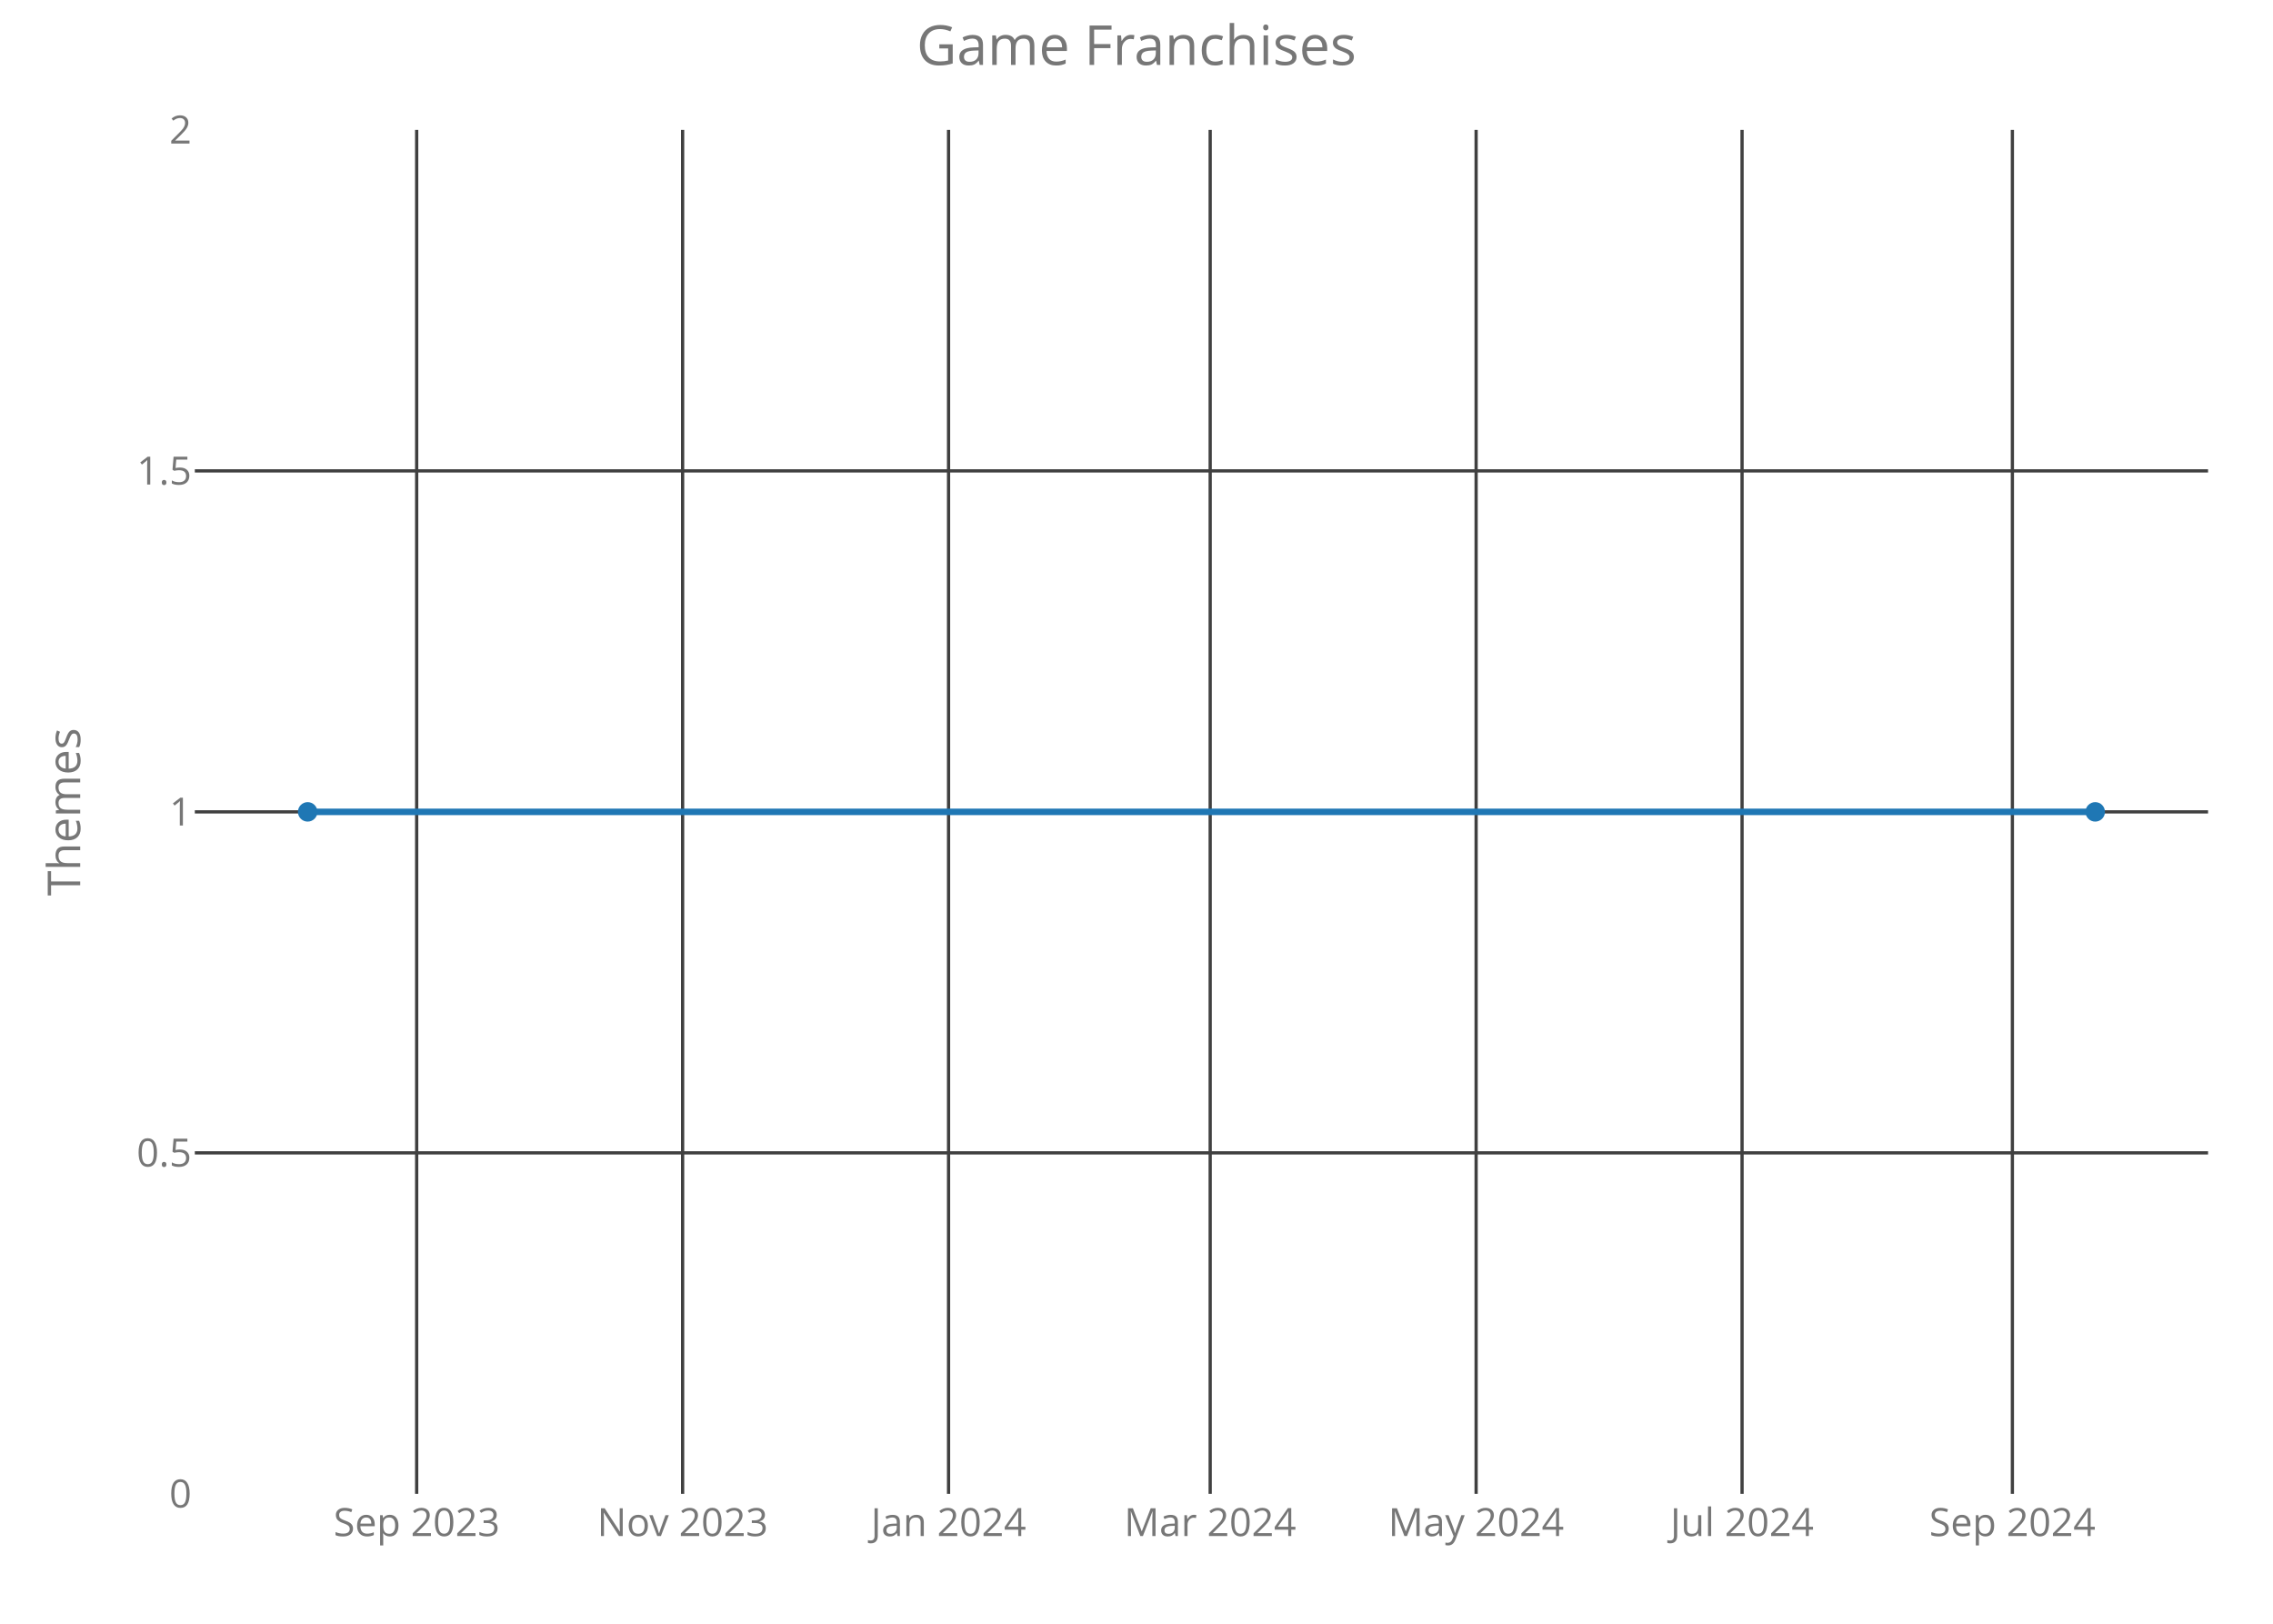
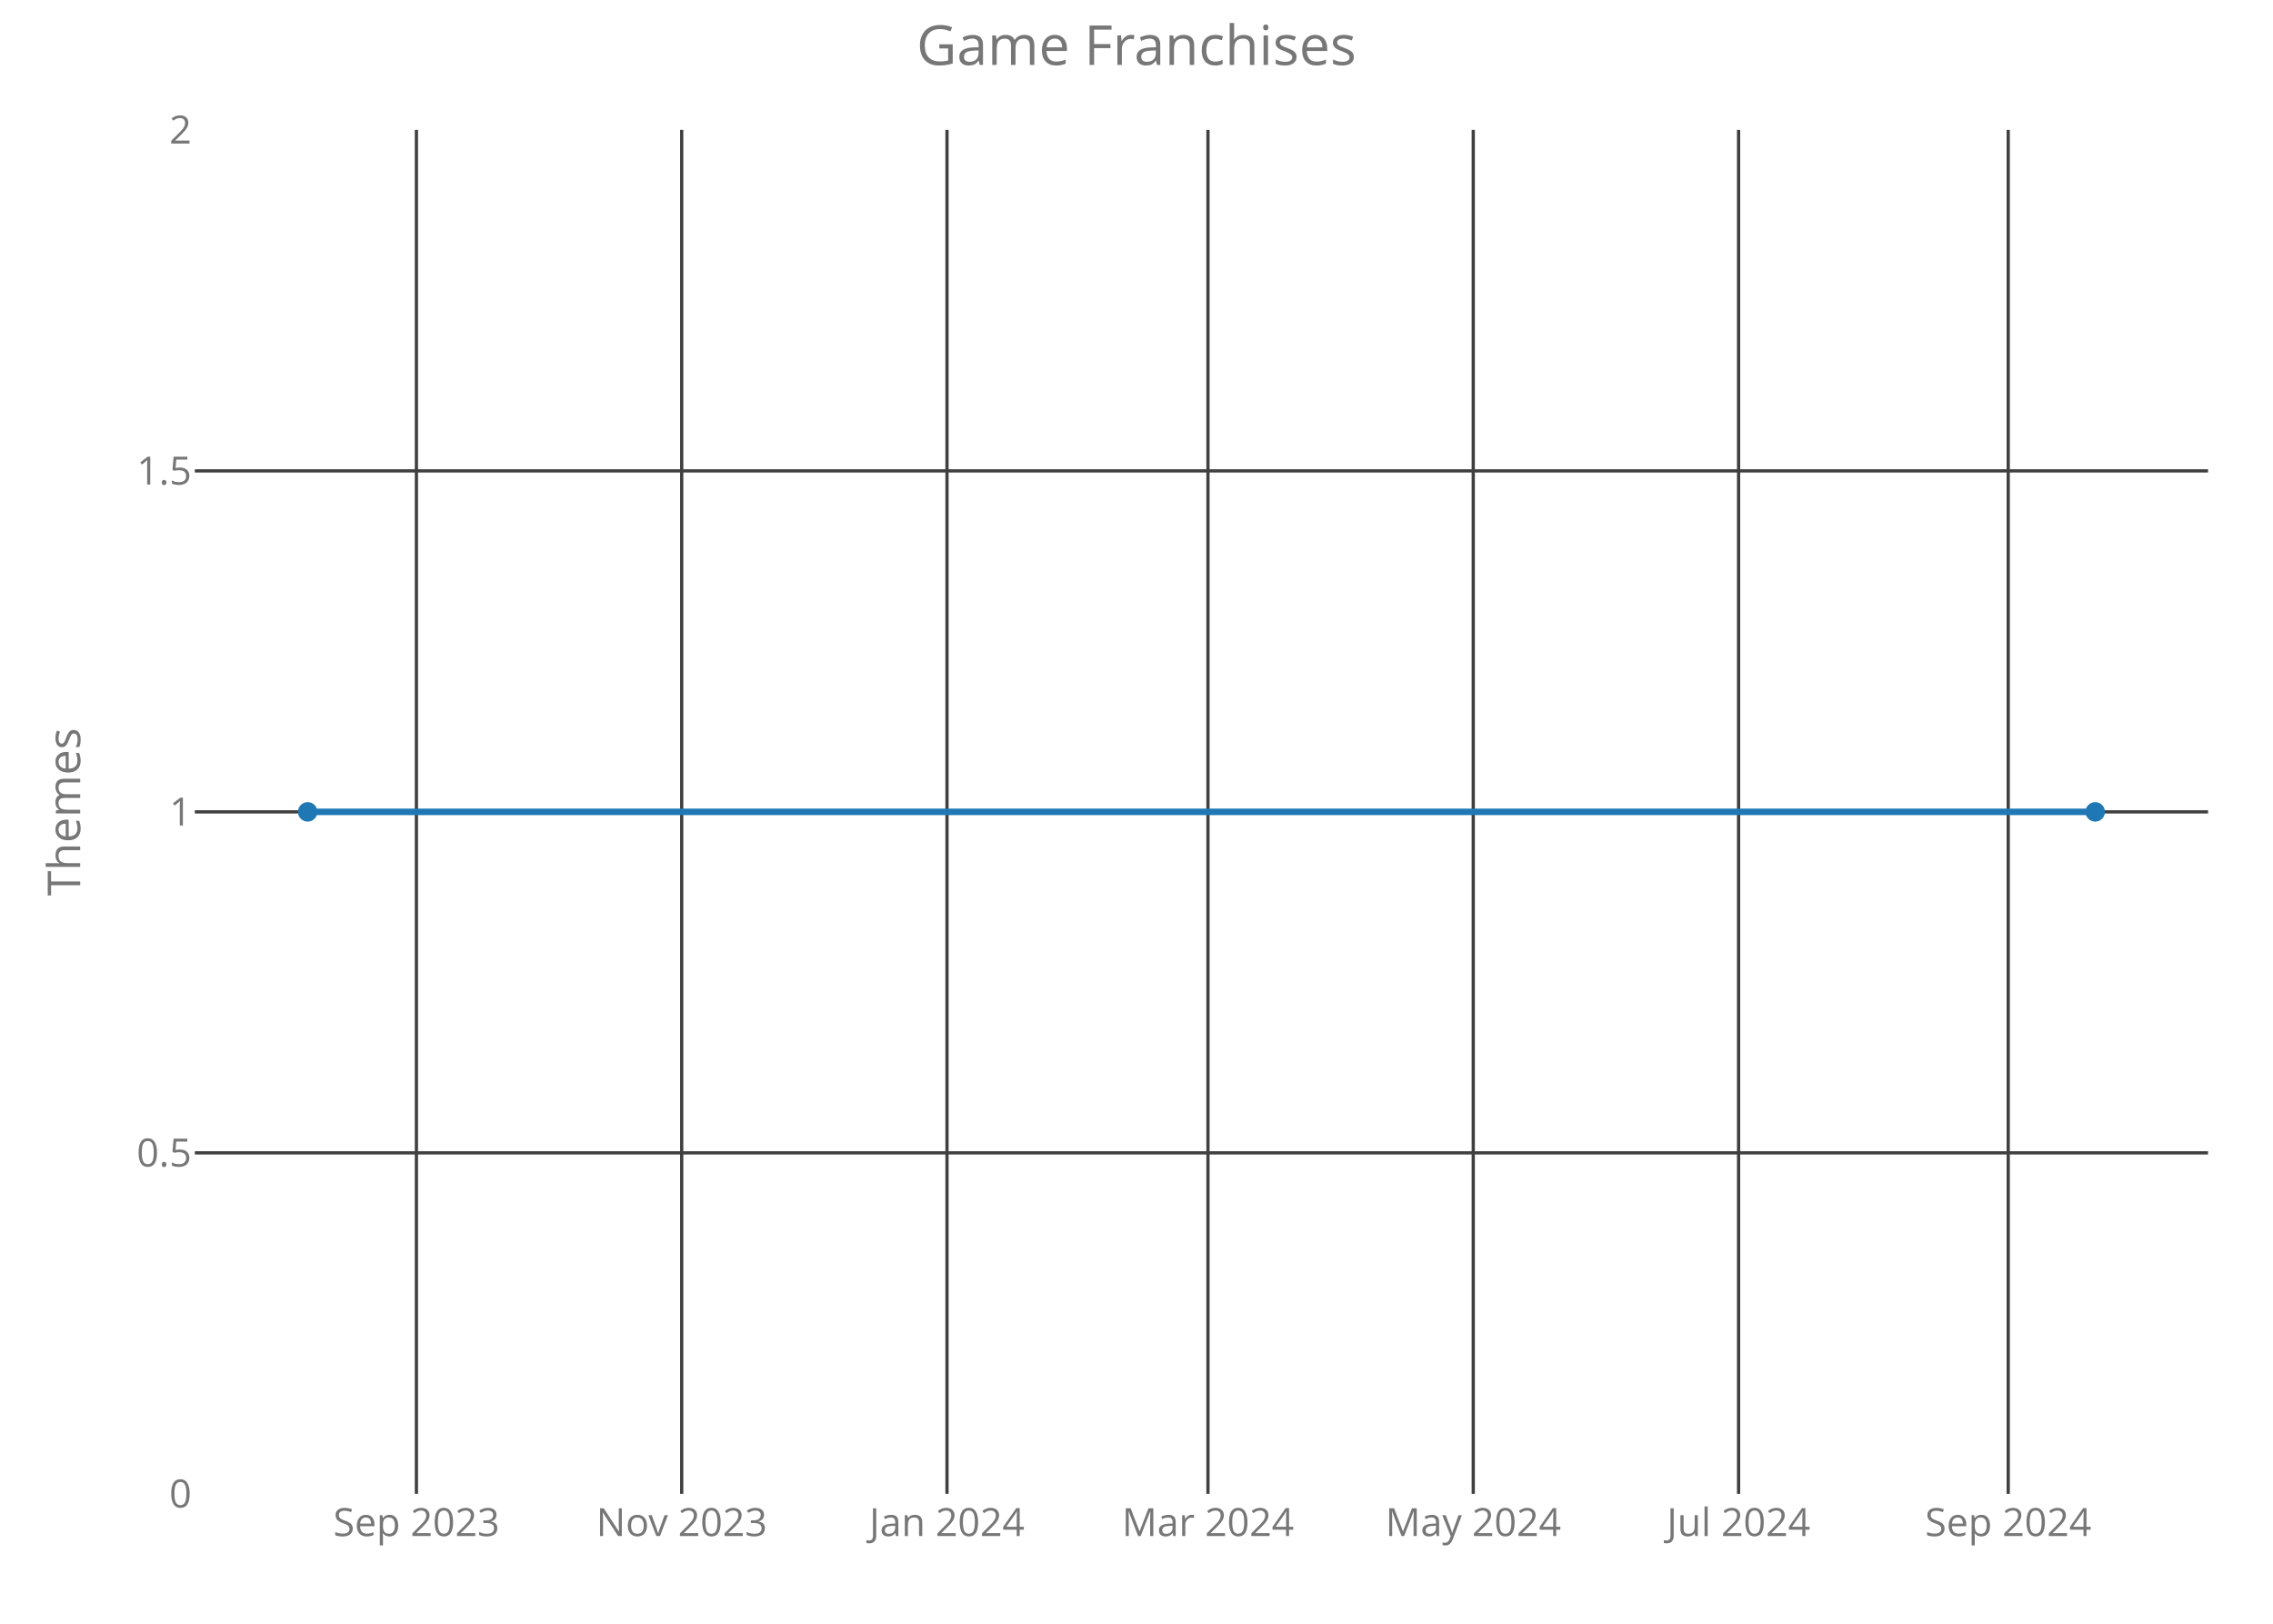
<svg xmlns="http://www.w3.org/2000/svg" class="main-svg" width="700" height="500" style="" viewBox="0 0 700 500">
  <rect x="0" y="0" width="700" height="500" style="fill: rgb(0, 0, 0); fill-opacity: 0;" />
-   <defs id="defs-ce578e">
+   <defs id="defs-49093d">
    <g class="clips">
-       <clipPath id="clipce578exyplot" class="plotclip">
+       <clipPath id="clip49093dxyplot" class="plotclip">
        <rect width="620" height="420" />
      </clipPath>
-       <clipPath class="axesclip" id="clipce578ex">
+       <clipPath class="axesclip" id="clip49093dx">
        <rect x="60" y="0" width="620" height="500" />
      </clipPath>
-       <clipPath class="axesclip" id="clipce578ey">
+       <clipPath class="axesclip" id="clip49093dy">
        <rect x="0" y="40" width="700" height="420" />
      </clipPath>
-       <clipPath class="axesclip" id="clipce578exy">
+       <clipPath class="axesclip" id="clip49093dxy">
        <rect x="60" y="40" width="620" height="420" />
      </clipPath>
    </g>
    <g class="gradients" />
  </defs>
  <g class="bglayer">
    <rect class="bg" x="60" y="40" width="620" height="420" style="fill: rgb(0, 0, 0); fill-opacity: 0; stroke-width: 0;" />
  </g>
  <g class="layer-below">
    <g class="imagelayer" />
    <g class="shapelayer" />
  </g>
  <g class="cartesianlayer">
    <g class="subplot xy">
      <g class="layer-subplot">
        <g class="shapelayer" />
        <g class="imagelayer" />
      </g>
      <g class="gridlayer">
        <g class="x">
-           <path class="xgrid crisp" transform="translate(128.32,0)" d="M0,40v420" style="stroke: rgb(64, 64, 64); stroke-opacity: 1; stroke-width: 1px;" />
-           <path class="xgrid crisp" transform="translate(210.22,0)" d="M0,40v420" style="stroke: rgb(64, 64, 64); stroke-opacity: 1; stroke-width: 1px;" />
-           <path class="xgrid crisp" transform="translate(292.12,0)" d="M0,40v420" style="stroke: rgb(64, 64, 64); stroke-opacity: 1; stroke-width: 1px;" />
-           <path class="xgrid crisp" transform="translate(372.69,0)" d="M0,40v420" style="stroke: rgb(64, 64, 64); stroke-opacity: 1; stroke-width: 1px;" />
-           <path class="xgrid crisp" transform="translate(454.59,0)" d="M0,40v420" style="stroke: rgb(64, 64, 64); stroke-opacity: 1; stroke-width: 1px;" />
-           <path class="xgrid crisp" transform="translate(536.49,0)" d="M0,40v420" style="stroke: rgb(64, 64, 64); stroke-opacity: 1; stroke-width: 1px;" />
-           <path class="xgrid crisp" transform="translate(619.74,0)" d="M0,40v420" style="stroke: rgb(64, 64, 64); stroke-opacity: 1; stroke-width: 1px;" />
+           <path class="xgrid crisp" transform="translate(128.24,0)" d="M0,40v420" style="stroke: rgb(64, 64, 64); stroke-opacity: 1; stroke-width: 1px;" />
+           <path class="xgrid crisp" transform="translate(209.94,0)" d="M0,40v420" style="stroke: rgb(64, 64, 64); stroke-opacity: 1; stroke-width: 1px;" />
+           <path class="xgrid crisp" transform="translate(291.64,0)" d="M0,40v420" style="stroke: rgb(64, 64, 64); stroke-opacity: 1; stroke-width: 1px;" />
+           <path class="xgrid crisp" transform="translate(372.01,0)" d="M0,40v420" style="stroke: rgb(64, 64, 64); stroke-opacity: 1; stroke-width: 1px;" />
+           <path class="xgrid crisp" transform="translate(453.71,0)" d="M0,40v420" style="stroke: rgb(64, 64, 64); stroke-opacity: 1; stroke-width: 1px;" />
+           <path class="xgrid crisp" transform="translate(535.42,0)" d="M0,40v420" style="stroke: rgb(64, 64, 64); stroke-opacity: 1; stroke-width: 1px;" />
+           <path class="xgrid crisp" transform="translate(618.46,0)" d="M0,40v420" style="stroke: rgb(64, 64, 64); stroke-opacity: 1; stroke-width: 1px;" />
        </g>
        <g class="y">
          <path class="ygrid crisp" transform="translate(0,355)" d="M60,0h620" style="stroke: rgb(64, 64, 64); stroke-opacity: 1; stroke-width: 1px;" />
          <path class="ygrid crisp" transform="translate(0,250)" d="M60,0h620" style="stroke: rgb(64, 64, 64); stroke-opacity: 1; stroke-width: 1px;" />
          <path class="ygrid crisp" transform="translate(0,145)" d="M60,0h620" style="stroke: rgb(64, 64, 64); stroke-opacity: 1; stroke-width: 1px;" />
        </g>
      </g>
      <g class="zerolinelayer" />
      <path class="xlines-below crisp" d="M0,0" style="fill: none;" />
      <path class="ylines-below crisp" d="M0,0" style="fill: none;" />
      <g class="overlines-below" />
      <g class="xaxislayer-below">
        <g class="xtick">
-           <text text-anchor="middle" x="0" y="473" transform="translate(128.32,0)" style="font-family: 'Open Sans'; font-size: 12px; fill: rgb(119, 119, 119); fill-opacity: 1; white-space: pre;">Sep 2023</text>
+           <text text-anchor="middle" x="0" y="473" transform="translate(128.24,0)" style="font-family: 'Open Sans'; font-size: 12px; fill: rgb(119, 119, 119); fill-opacity: 1; white-space: pre;">Sep 2023</text>
        </g>
        <g class="xtick">
-           <text text-anchor="middle" x="0" y="473" transform="translate(210.22,0)" style="font-family: 'Open Sans'; font-size: 12px; fill: rgb(119, 119, 119); fill-opacity: 1; white-space: pre;">Nov 2023</text>
+           <text text-anchor="middle" x="0" y="473" transform="translate(209.94,0)" style="font-family: 'Open Sans'; font-size: 12px; fill: rgb(119, 119, 119); fill-opacity: 1; white-space: pre;">Nov 2023</text>
        </g>
        <g class="xtick">
-           <text text-anchor="middle" x="0" y="473" transform="translate(292.12,0)" style="font-family: 'Open Sans'; font-size: 12px; fill: rgb(119, 119, 119); fill-opacity: 1; white-space: pre;">Jan 2024</text>
+           <text text-anchor="middle" x="0" y="473" transform="translate(291.64,0)" style="font-family: 'Open Sans'; font-size: 12px; fill: rgb(119, 119, 119); fill-opacity: 1; white-space: pre;">Jan 2024</text>
        </g>
        <g class="xtick">
-           <text text-anchor="middle" x="0" y="473" transform="translate(372.69,0)" style="font-family: 'Open Sans'; font-size: 12px; fill: rgb(119, 119, 119); fill-opacity: 1; white-space: pre;">Mar 2024</text>
+           <text text-anchor="middle" x="0" y="473" transform="translate(372.01,0)" style="font-family: 'Open Sans'; font-size: 12px; fill: rgb(119, 119, 119); fill-opacity: 1; white-space: pre;">Mar 2024</text>
        </g>
        <g class="xtick">
-           <text text-anchor="middle" x="0" y="473" transform="translate(454.59,0)" style="font-family: 'Open Sans'; font-size: 12px; fill: rgb(119, 119, 119); fill-opacity: 1; white-space: pre;">May 2024</text>
+           <text text-anchor="middle" x="0" y="473" transform="translate(453.71,0)" style="font-family: 'Open Sans'; font-size: 12px; fill: rgb(119, 119, 119); fill-opacity: 1; white-space: pre;">May 2024</text>
        </g>
        <g class="xtick">
-           <text text-anchor="middle" x="0" y="473" transform="translate(536.49,0)" style="font-family: 'Open Sans'; font-size: 12px; fill: rgb(119, 119, 119); fill-opacity: 1; white-space: pre;">Jul 2024</text>
+           <text text-anchor="middle" x="0" y="473" transform="translate(535.42,0)" style="font-family: 'Open Sans'; font-size: 12px; fill: rgb(119, 119, 119); fill-opacity: 1; white-space: pre;">Jul 2024</text>
        </g>
        <g class="xtick">
-           <text text-anchor="middle" x="0" y="473" transform="translate(619.74,0)" style="font-family: 'Open Sans'; font-size: 12px; fill: rgb(119, 119, 119); fill-opacity: 1; white-space: pre;">Sep 2024</text>
+           <text text-anchor="middle" x="0" y="473" transform="translate(618.46,0)" style="font-family: 'Open Sans'; font-size: 12px; fill: rgb(119, 119, 119); fill-opacity: 1; white-space: pre;">Sep 2024</text>
        </g>
      </g>
      <g class="yaxislayer-below">
        <g class="ytick">
          <text text-anchor="end" x="59" y="4.2" transform="translate(0,460)" style="font-family: 'Open Sans'; font-size: 12px; fill: rgb(119, 119, 119); fill-opacity: 1; white-space: pre;">0</text>
        </g>
        <g class="ytick">
          <text text-anchor="end" x="59" y="4.2" transform="translate(0,355)" style="font-family: 'Open Sans'; font-size: 12px; fill: rgb(119, 119, 119); fill-opacity: 1; white-space: pre;">0.5</text>
        </g>
        <g class="ytick">
          <text text-anchor="end" x="59" y="4.2" transform="translate(0,250)" style="font-family: 'Open Sans'; font-size: 12px; fill: rgb(119, 119, 119); fill-opacity: 1; white-space: pre;">1</text>
        </g>
        <g class="ytick">
          <text text-anchor="end" x="59" y="4.2" transform="translate(0,145)" style="font-family: 'Open Sans'; font-size: 12px; fill: rgb(119, 119, 119); fill-opacity: 1; white-space: pre;">1.5</text>
        </g>
        <g class="ytick">
          <text text-anchor="end" x="59" y="4.2" transform="translate(0,40)" style="font-family: 'Open Sans'; font-size: 12px; fill: rgb(119, 119, 119); fill-opacity: 1; white-space: pre;">2</text>
        </g>
      </g>
      <g class="overaxes-below" />
-       <g class="plot" transform="translate(60,40)" clip-path="url('#clipce578exyplot')">
+       <g class="plot" transform="translate(60,40)" clip-path="url('#clip49093dxyplot')">
        <g class="scatterlayer mlayer">
-           <g class="trace scatter trace7b1bc9" style="stroke-miterlimit: 2; opacity: 1;">
+           <g class="trace scatter trace2f78bc" style="stroke-miterlimit: 2; opacity: 1;">
            <g class="fills" />
            <g class="errorbars" />
            <g class="lines">
              <path class="js-line" d="M34.75,210L585.25,210" style="vector-effect: non-scaling-stroke; fill: none; stroke: rgb(31, 119, 180); stroke-opacity: 1; stroke-width: 2px; opacity: 1;" />
            </g>
            <g class="points">
              <path class="point" transform="translate(34.75,210)" d="M3,0A3,3 0 1,1 0,-3A3,3 0 0,1 3,0Z" style="opacity: 1; stroke-width: 0px; fill: rgb(31, 119, 180); fill-opacity: 1;" />
              <path class="point" transform="translate(585.25,210)" d="M3,0A3,3 0 1,1 0,-3A3,3 0 0,1 3,0Z" style="opacity: 1; stroke-width: 0px; fill: rgb(31, 119, 180); fill-opacity: 1;" />
            </g>
            <g class="text" />
          </g>
        </g>
      </g>
      <g class="overplot" />
      <path class="xlines-above" />
      <path class="ylines-above" />
      <g class="overlines-above" />
      <g class="xaxislayer-above" />
      <g class="yaxislayer-above" />
      <g class="overaxes-above" />
    </g>
  </g>
  <g class="polarlayer" />
  <g class="ternarylayer" />
  <g class="geolayer" />
  <g class="funnelarealayer" />
  <g class="pielayer" />
  <g class="treemaplayer" />
  <g class="sunburstlayer" />
  <g class="glimages" />
-   <defs id="topdefs-ce578e">
+   <defs id="topdefs-49093d">
    <g class="clips" />
  </defs>
  <g class="layer-above">
    <g class="imagelayer" />
    <g class="shapelayer" />
  </g>
  <g class="infolayer">
    <g class="g-gtitle">
      <text class="gtitle" x="350" y="20" text-anchor="middle" dy="0em" style="font-family: 'Open Sans'; font-size: 17px; fill: rgb(119, 119, 119); opacity: 1; font-weight: normal; white-space: pre;">Game Franchises</text>
    </g>
    <g class="g-xtitle" />
    <g class="g-ytitle">
      <text class="ytitle" transform="rotate(-90,24.7,250)" x="24.7" y="250" text-anchor="middle" style="font-family: 'Open Sans'; font-size: 14px; fill: rgb(119, 119, 119); opacity: 1; font-weight: normal; white-space: pre;">Themes</text>
    </g>
  </g>
</svg>
